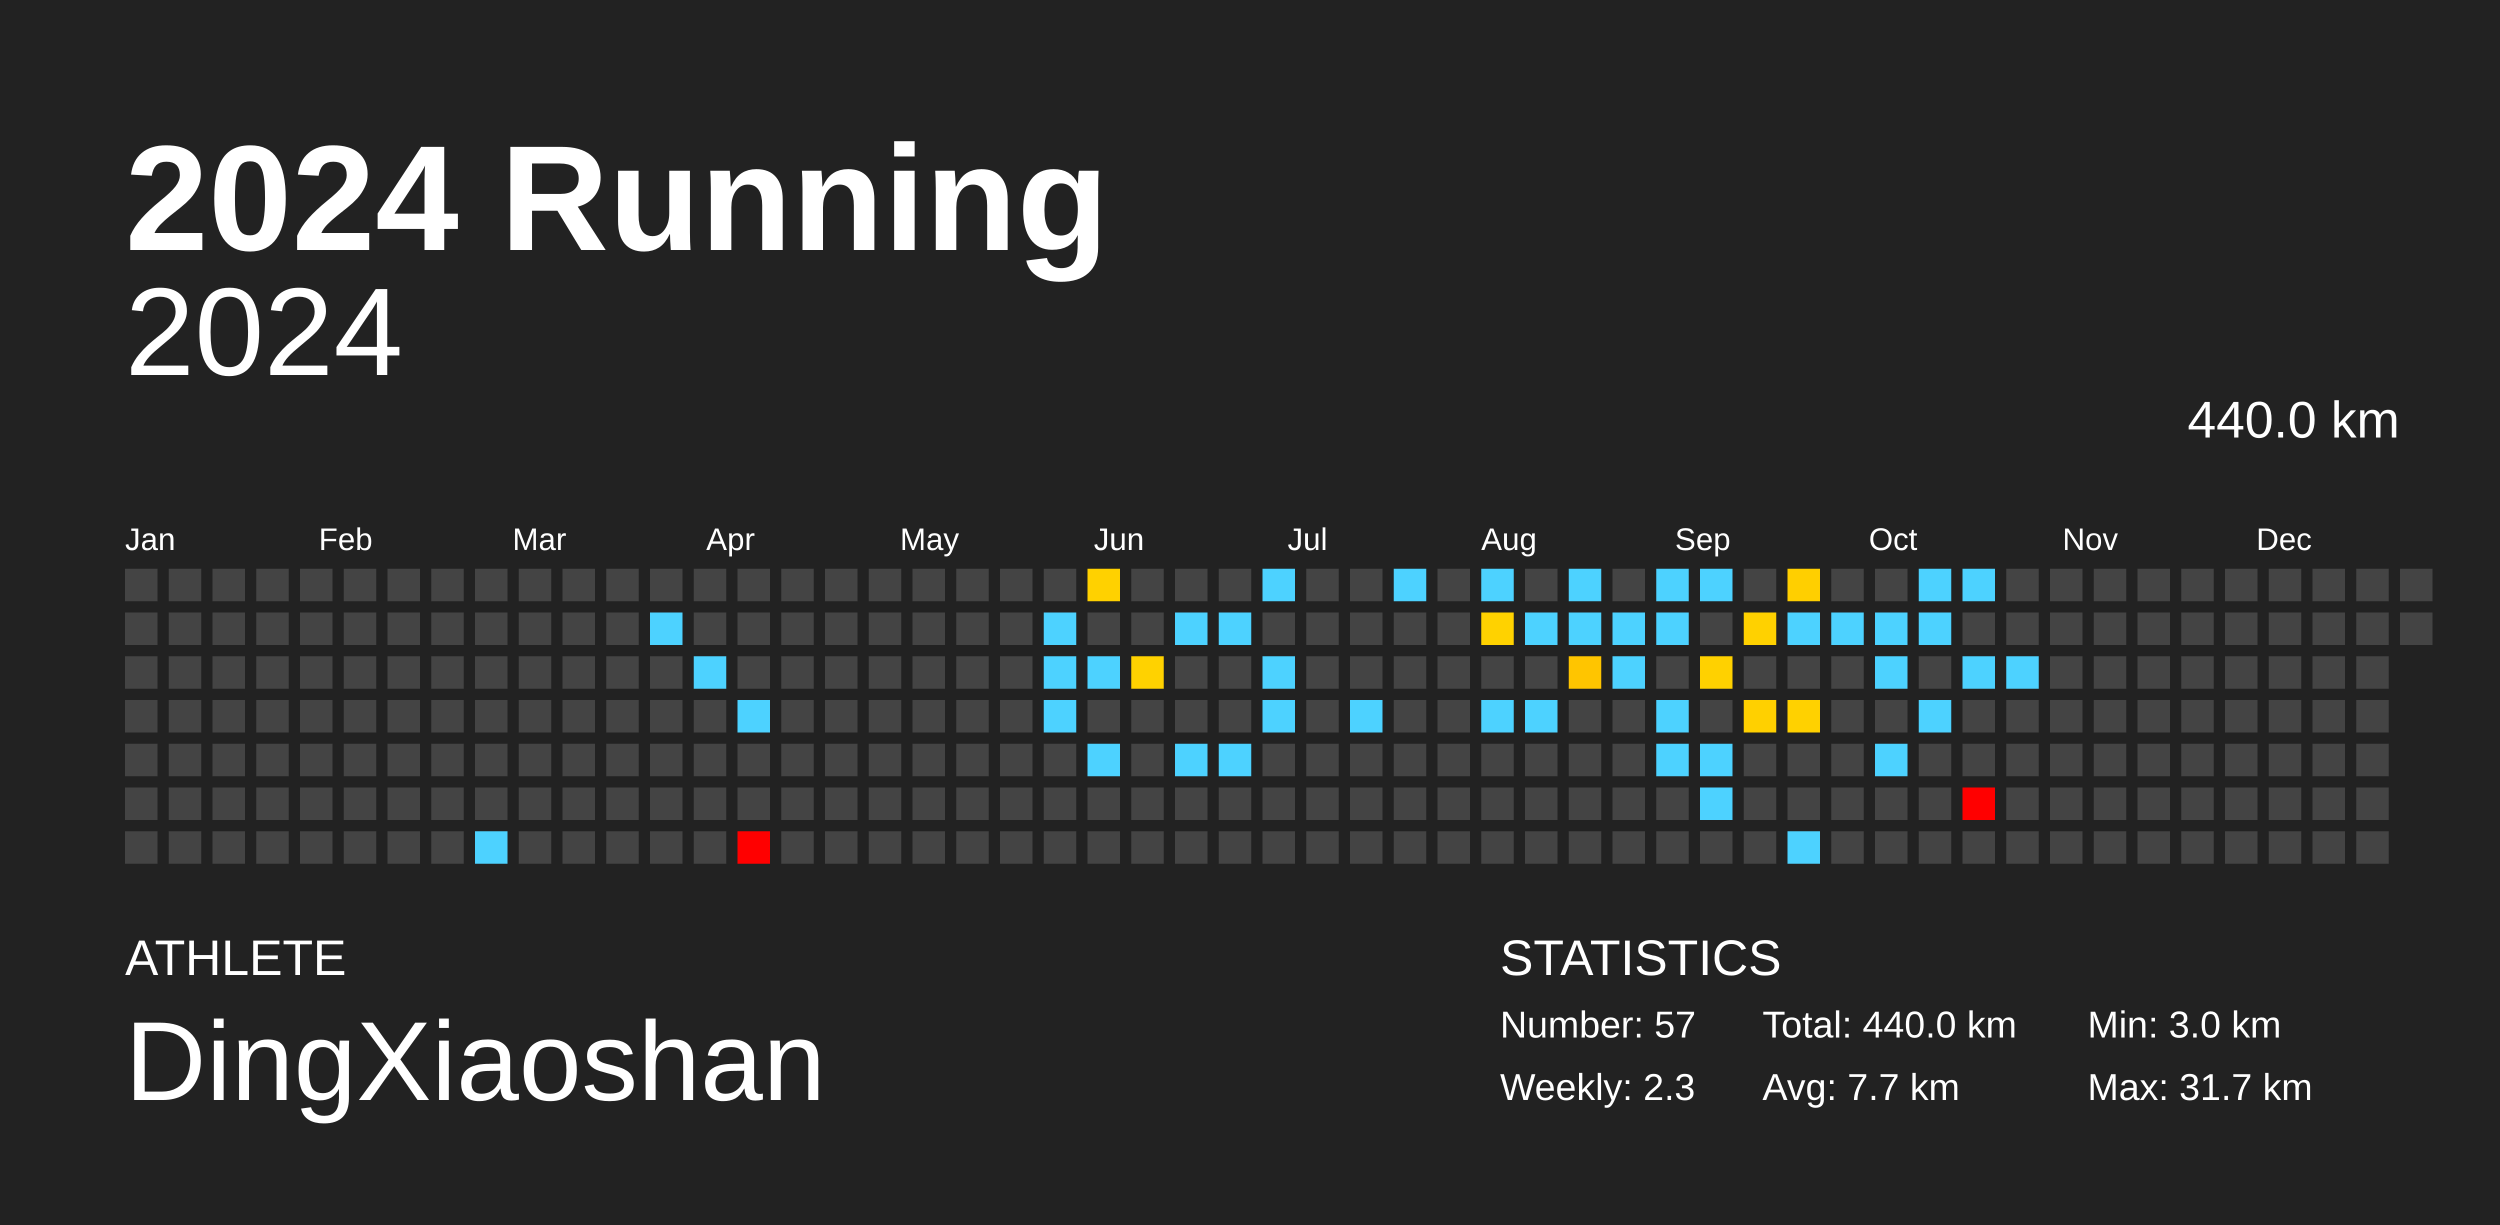
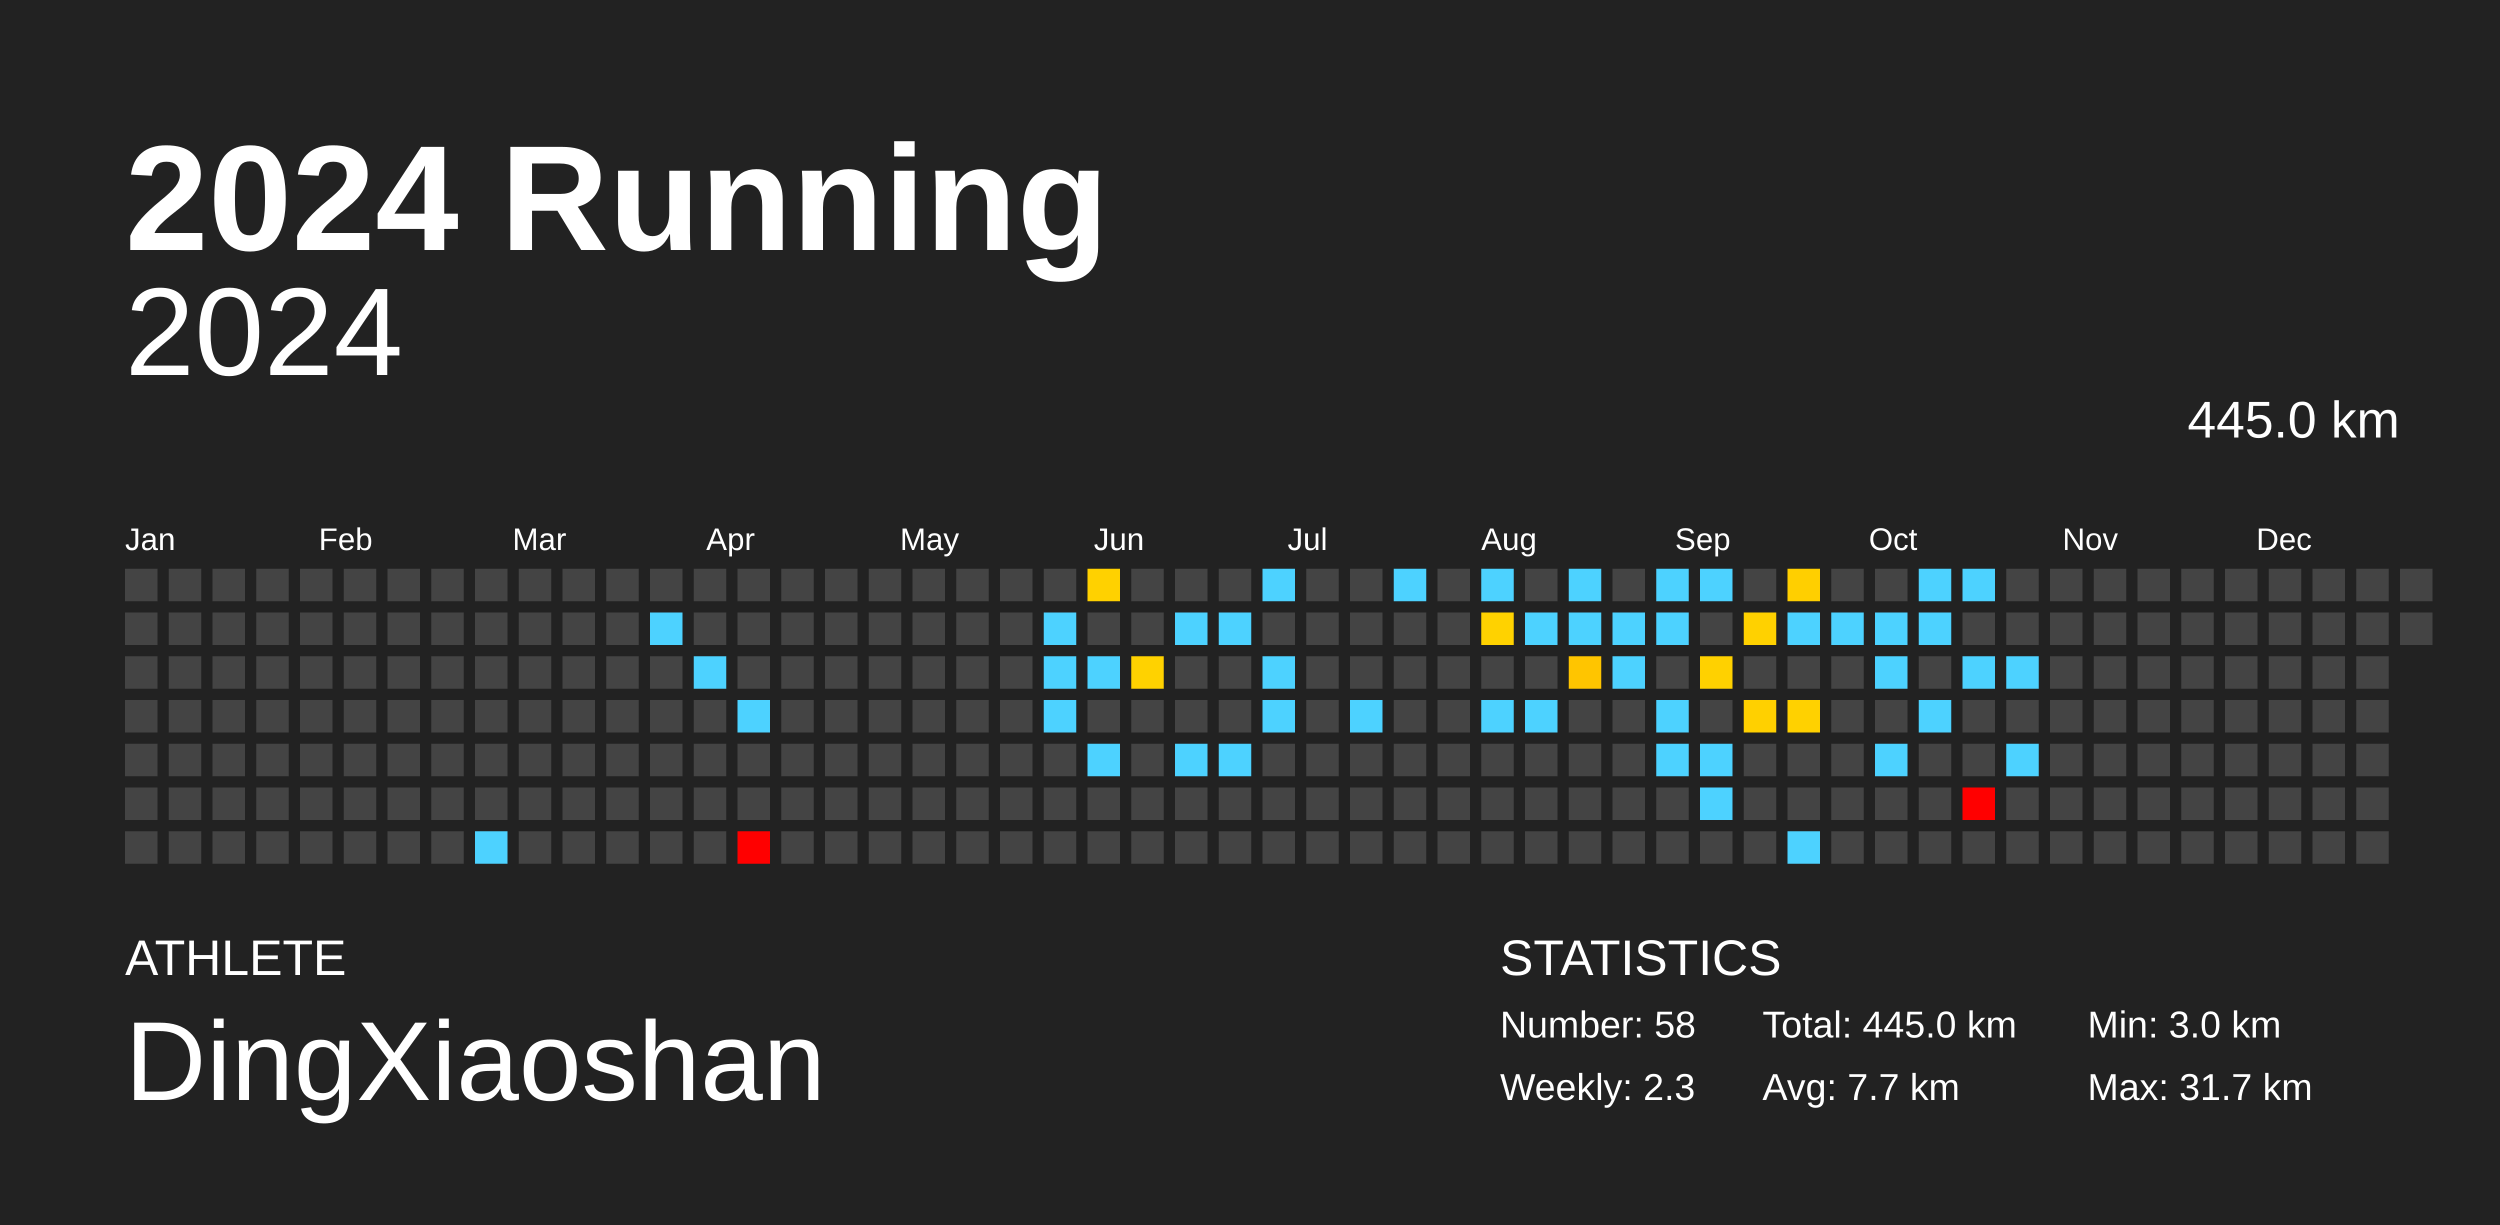
<svg xmlns="http://www.w3.org/2000/svg" baseProfile="full" height="98mm" version="1.1" viewBox="0,0,200,98" width="200mm">
  <defs />
  <rect fill="#222222" height="98" width="200" x="0" y="0" />
  <text fill="#FFFFFF" style="font-size:12px; font-family:Arial; font-weight:bold;" x="10" y="20">2024 Running</text>
  <text fill="#FFFFFF" style="font-size:4px; font-family:Arial" x="10" y="78">ATHLETE</text>
  <text fill="#FFFFFF" style="font-size:9px; font-family:Arial" x="10" y="88">DingXiaoshan</text>
  <text fill="#FFFFFF" style="font-size:4px; font-family:Arial" x="120" y="78">STATISTICS</text>
-   <text fill="#FFFFFF" style="font-size:3px; font-family:Arial" x="120" y="83">Number: 57</text>
+   <text fill="#FFFFFF" style="font-size:3px; font-family:Arial" x="120" y="83">Number: 58</text>
  <text fill="#FFFFFF" style="font-size:3px; font-family:Arial" x="120" y="88">Weekly: 2.3</text>
-   <text fill="#FFFFFF" style="font-size:3px; font-family:Arial" x="141" y="83">Total: 440.0 km</text>
+   <text fill="#FFFFFF" style="font-size:3px; font-family:Arial" x="141" y="83">Total: 445.0 km</text>
  <text fill="#FFFFFF" style="font-size:3px; font-family:Arial" x="141" y="88">Avg: 7.7 km</text>
  <text fill="#FFFFFF" style="font-size:3px; font-family:Arial" x="167" y="83">Min: 3.0 km</text>
  <text fill="#FFFFFF" style="font-size:3px; font-family:Arial" x="167" y="88">Max: 31.7 km</text>
  <text alignment-baseline="hanging" fill="#FFFFFF" style="font-size:10.0px; font-family:Arial;" x="10" y="30">2024</text>
-   <text alignment-baseline="hanging" fill="#FFFFFF" style="font-size:4.125px; font-family:Arial;" x="175" y="35">440.0 km</text>
+   <text alignment-baseline="hanging" fill="#FFFFFF" style="font-size:4.125px; font-family:Arial;" x="175" y="35">445.0 km</text>
  <text fill="#FFFFFF" style="font-size:2.5px; font-family:Arial" x="10.0" y="44">Jan</text>
  <text fill="#FFFFFF" style="font-size:2.5px; font-family:Arial" x="25.5" y="44">Feb</text>
  <text fill="#FFFFFF" style="font-size:2.5px; font-family:Arial" x="41.0" y="44">Mar</text>
  <text fill="#FFFFFF" style="font-size:2.5px; font-family:Arial" x="56.5" y="44">Apr</text>
  <text fill="#FFFFFF" style="font-size:2.5px; font-family:Arial" x="72.0" y="44">May</text>
  <text fill="#FFFFFF" style="font-size:2.5px; font-family:Arial" x="87.5" y="44">Jun</text>
  <text fill="#FFFFFF" style="font-size:2.5px; font-family:Arial" x="103.0" y="44">Jul</text>
  <text fill="#FFFFFF" style="font-size:2.5px; font-family:Arial" x="118.5" y="44">Aug</text>
  <text fill="#FFFFFF" style="font-size:2.5px; font-family:Arial" x="134.0" y="44">Sep</text>
  <text fill="#FFFFFF" style="font-size:2.5px; font-family:Arial" x="149.5" y="44">Oct</text>
  <text fill="#FFFFFF" style="font-size:2.5px; font-family:Arial" x="165.0" y="44">Nov</text>
  <text fill="#FFFFFF" style="font-size:2.5px; font-family:Arial" x="180.5" y="44">Dec</text>
  <rect fill="#444444" height="2.6" width="2.6" x="10.0" y="45.5" />
  <rect fill="#444444" height="2.6" width="2.6" x="10.0" y="49.0" />
  <rect fill="#444444" height="2.6" width="2.6" x="10.0" y="52.5" />
  <rect fill="#444444" height="2.6" width="2.6" x="10.0" y="56.0" />
  <rect fill="#444444" height="2.6" width="2.6" x="10.0" y="59.5" />
  <rect fill="#444444" height="2.6" width="2.6" x="10.0" y="63.0" />
  <rect fill="#444444" height="2.6" width="2.6" x="10.0" y="66.5" />
  <rect fill="#444444" height="2.6" width="2.6" x="13.5" y="45.5" />
  <rect fill="#444444" height="2.6" width="2.6" x="13.5" y="49.0" />
  <rect fill="#444444" height="2.6" width="2.6" x="13.5" y="52.5" />
  <rect fill="#444444" height="2.6" width="2.6" x="13.5" y="56.0" />
  <rect fill="#444444" height="2.6" width="2.6" x="13.5" y="59.5" />
  <rect fill="#444444" height="2.6" width="2.6" x="13.5" y="63.0" />
  <rect fill="#444444" height="2.6" width="2.6" x="13.5" y="66.5" />
  <rect fill="#444444" height="2.6" width="2.6" x="17.0" y="45.5" />
  <rect fill="#444444" height="2.6" width="2.6" x="17.0" y="49.0" />
  <rect fill="#444444" height="2.6" width="2.6" x="17.0" y="52.5" />
  <rect fill="#444444" height="2.6" width="2.6" x="17.0" y="56.0" />
  <rect fill="#444444" height="2.6" width="2.6" x="17.0" y="59.5" />
  <rect fill="#444444" height="2.6" width="2.6" x="17.0" y="63.0" />
  <rect fill="#444444" height="2.6" width="2.6" x="17.0" y="66.5" />
  <rect fill="#444444" height="2.6" width="2.6" x="20.5" y="45.5" />
  <rect fill="#444444" height="2.6" width="2.6" x="20.5" y="49.0" />
  <rect fill="#444444" height="2.6" width="2.6" x="20.5" y="52.5" />
  <rect fill="#444444" height="2.6" width="2.6" x="20.5" y="56.0" />
  <rect fill="#444444" height="2.6" width="2.6" x="20.5" y="59.5" />
  <rect fill="#444444" height="2.6" width="2.6" x="20.5" y="63.0" />
  <rect fill="#444444" height="2.6" width="2.6" x="20.5" y="66.5" />
  <rect fill="#444444" height="2.6" width="2.6" x="24.0" y="45.5" />
  <rect fill="#444444" height="2.6" width="2.6" x="24.0" y="49.0" />
  <rect fill="#444444" height="2.6" width="2.6" x="24.0" y="52.5" />
  <rect fill="#444444" height="2.6" width="2.6" x="24.0" y="56.0" />
  <rect fill="#444444" height="2.6" width="2.6" x="24.0" y="59.5" />
  <rect fill="#444444" height="2.6" width="2.6" x="24.0" y="63.0" />
  <rect fill="#444444" height="2.6" width="2.6" x="24.0" y="66.5" />
  <rect fill="#444444" height="2.6" width="2.6" x="27.5" y="45.5" />
  <rect fill="#444444" height="2.6" width="2.6" x="27.5" y="49.0" />
  <rect fill="#444444" height="2.6" width="2.6" x="27.5" y="52.5" />
  <rect fill="#444444" height="2.6" width="2.6" x="27.5" y="56.0" />
  <rect fill="#444444" height="2.6" width="2.6" x="27.5" y="59.5" />
  <rect fill="#444444" height="2.6" width="2.6" x="27.5" y="63.0" />
  <rect fill="#444444" height="2.6" width="2.6" x="27.5" y="66.5" />
  <rect fill="#444444" height="2.6" width="2.6" x="31.0" y="45.5" />
  <rect fill="#444444" height="2.6" width="2.6" x="31.0" y="49.0" />
  <rect fill="#444444" height="2.6" width="2.6" x="31.0" y="52.5" />
  <rect fill="#444444" height="2.6" width="2.6" x="31.0" y="56.0" />
  <rect fill="#444444" height="2.6" width="2.6" x="31.0" y="59.5" />
  <rect fill="#444444" height="2.6" width="2.6" x="31.0" y="63.0" />
  <rect fill="#444444" height="2.6" width="2.6" x="31.0" y="66.5" />
  <rect fill="#444444" height="2.6" width="2.6" x="34.5" y="45.5" />
  <rect fill="#444444" height="2.6" width="2.6" x="34.5" y="49.0" />
  <rect fill="#444444" height="2.6" width="2.6" x="34.5" y="52.5" />
  <rect fill="#444444" height="2.6" width="2.6" x="34.5" y="56.0" />
  <rect fill="#444444" height="2.6" width="2.6" x="34.5" y="59.5" />
  <rect fill="#444444" height="2.6" width="2.6" x="34.5" y="63.0" />
  <rect fill="#444444" height="2.6" width="2.6" x="34.5" y="66.5" />
  <rect fill="#444444" height="2.6" width="2.6" x="38.0" y="45.5" />
  <rect fill="#444444" height="2.6" width="2.6" x="38.0" y="49.0" />
  <rect fill="#444444" height="2.6" width="2.6" x="38.0" y="52.5" />
  <rect fill="#444444" height="2.6" width="2.6" x="38.0" y="56.0" />
  <rect fill="#444444" height="2.6" width="2.6" x="38.0" y="59.5" />
  <rect fill="#444444" height="2.6" width="2.6" x="38.0" y="63.0" />
  <rect fill="#4dd2ff" height="2.6" width="2.6" x="38.0" y="66.5" />
  <rect fill="#444444" height="2.6" width="2.6" x="41.5" y="45.5" />
  <rect fill="#444444" height="2.6" width="2.6" x="41.5" y="49.0" />
  <rect fill="#444444" height="2.6" width="2.6" x="41.5" y="52.5" />
  <rect fill="#444444" height="2.6" width="2.6" x="41.5" y="56.0" />
  <rect fill="#444444" height="2.6" width="2.6" x="41.5" y="59.5" />
  <rect fill="#444444" height="2.6" width="2.6" x="41.5" y="63.0" />
  <rect fill="#444444" height="2.6" width="2.6" x="41.5" y="66.5" />
  <rect fill="#444444" height="2.6" width="2.6" x="45.0" y="45.5" />
  <rect fill="#444444" height="2.6" width="2.6" x="45.0" y="49.0" />
  <rect fill="#444444" height="2.6" width="2.6" x="45.0" y="52.5" />
  <rect fill="#444444" height="2.6" width="2.6" x="45.0" y="56.0" />
  <rect fill="#444444" height="2.6" width="2.6" x="45.0" y="59.5" />
  <rect fill="#444444" height="2.6" width="2.6" x="45.0" y="63.0" />
  <rect fill="#444444" height="2.6" width="2.6" x="45.0" y="66.5" />
  <rect fill="#444444" height="2.6" width="2.6" x="48.5" y="45.5" />
  <rect fill="#444444" height="2.6" width="2.6" x="48.5" y="49.0" />
  <rect fill="#444444" height="2.6" width="2.6" x="48.5" y="52.5" />
  <rect fill="#444444" height="2.6" width="2.6" x="48.5" y="56.0" />
  <rect fill="#444444" height="2.6" width="2.6" x="48.5" y="59.5" />
  <rect fill="#444444" height="2.6" width="2.6" x="48.5" y="63.0" />
  <rect fill="#444444" height="2.6" width="2.6" x="48.5" y="66.5" />
  <rect fill="#444444" height="2.6" width="2.6" x="52.0" y="45.5" />
  <rect fill="#4dd2ff" height="2.6" width="2.6" x="52.0" y="49.0" />
  <rect fill="#444444" height="2.6" width="2.6" x="52.0" y="52.5" />
  <rect fill="#444444" height="2.6" width="2.6" x="52.0" y="56.0" />
  <rect fill="#444444" height="2.6" width="2.6" x="52.0" y="59.5" />
  <rect fill="#444444" height="2.6" width="2.6" x="52.0" y="63.0" />
  <rect fill="#444444" height="2.6" width="2.6" x="52.0" y="66.5" />
  <rect fill="#444444" height="2.6" width="2.6" x="55.5" y="45.5" />
  <rect fill="#444444" height="2.6" width="2.6" x="55.5" y="49.0" />
  <rect fill="#4dd2ff" height="2.6" width="2.6" x="55.5" y="52.5" />
  <rect fill="#444444" height="2.6" width="2.6" x="55.5" y="56.0" />
  <rect fill="#444444" height="2.6" width="2.6" x="55.5" y="59.5" />
  <rect fill="#444444" height="2.6" width="2.6" x="55.5" y="63.0" />
  <rect fill="#444444" height="2.6" width="2.6" x="55.5" y="66.5" />
  <rect fill="#444444" height="2.6" width="2.6" x="59.0" y="45.5" />
  <rect fill="#444444" height="2.6" width="2.6" x="59.0" y="49.0" />
  <rect fill="#444444" height="2.6" width="2.6" x="59.0" y="52.5" />
  <rect fill="#4dd2ff" height="2.6" width="2.6" x="59.0" y="56.0" />
  <rect fill="#444444" height="2.6" width="2.6" x="59.0" y="59.5" />
  <rect fill="#444444" height="2.6" width="2.6" x="59.0" y="63.0" />
  <rect fill="red" height="2.6" width="2.6" x="59.0" y="66.5" />
  <rect fill="#444444" height="2.6" width="2.6" x="62.5" y="45.5" />
  <rect fill="#444444" height="2.6" width="2.6" x="62.5" y="49.0" />
  <rect fill="#444444" height="2.6" width="2.6" x="62.5" y="52.5" />
  <rect fill="#444444" height="2.6" width="2.6" x="62.5" y="56.0" />
  <rect fill="#444444" height="2.6" width="2.6" x="62.5" y="59.5" />
  <rect fill="#444444" height="2.6" width="2.6" x="62.5" y="63.0" />
  <rect fill="#444444" height="2.6" width="2.6" x="62.5" y="66.5" />
  <rect fill="#444444" height="2.6" width="2.6" x="66.0" y="45.5" />
  <rect fill="#444444" height="2.6" width="2.6" x="66.0" y="49.0" />
  <rect fill="#444444" height="2.6" width="2.6" x="66.0" y="52.5" />
  <rect fill="#444444" height="2.6" width="2.6" x="66.0" y="56.0" />
  <rect fill="#444444" height="2.6" width="2.6" x="66.0" y="59.5" />
  <rect fill="#444444" height="2.6" width="2.6" x="66.0" y="63.0" />
  <rect fill="#444444" height="2.6" width="2.6" x="66.0" y="66.5" />
  <rect fill="#444444" height="2.6" width="2.6" x="69.5" y="45.5" />
  <rect fill="#444444" height="2.6" width="2.6" x="69.5" y="49.0" />
  <rect fill="#444444" height="2.6" width="2.6" x="69.5" y="52.5" />
  <rect fill="#444444" height="2.6" width="2.6" x="69.5" y="56.0" />
  <rect fill="#444444" height="2.6" width="2.6" x="69.5" y="59.5" />
  <rect fill="#444444" height="2.6" width="2.6" x="69.5" y="63.0" />
  <rect fill="#444444" height="2.6" width="2.6" x="69.5" y="66.5" />
  <rect fill="#444444" height="2.6" width="2.6" x="73.0" y="45.5" />
  <rect fill="#444444" height="2.6" width="2.6" x="73.0" y="49.0" />
  <rect fill="#444444" height="2.6" width="2.6" x="73.0" y="52.5" />
  <rect fill="#444444" height="2.6" width="2.6" x="73.0" y="56.0" />
  <rect fill="#444444" height="2.6" width="2.6" x="73.0" y="59.5" />
  <rect fill="#444444" height="2.6" width="2.6" x="73.0" y="63.0" />
  <rect fill="#444444" height="2.6" width="2.6" x="73.0" y="66.5" />
  <rect fill="#444444" height="2.6" width="2.6" x="76.5" y="45.5" />
  <rect fill="#444444" height="2.6" width="2.6" x="76.5" y="49.0" />
  <rect fill="#444444" height="2.6" width="2.6" x="76.5" y="52.5" />
  <rect fill="#444444" height="2.6" width="2.6" x="76.5" y="56.0" />
  <rect fill="#444444" height="2.6" width="2.6" x="76.5" y="59.5" />
  <rect fill="#444444" height="2.6" width="2.6" x="76.5" y="63.0" />
  <rect fill="#444444" height="2.6" width="2.6" x="76.5" y="66.5" />
  <rect fill="#444444" height="2.6" width="2.6" x="80.0" y="45.5" />
  <rect fill="#444444" height="2.6" width="2.6" x="80.0" y="49.0" />
  <rect fill="#444444" height="2.6" width="2.6" x="80.0" y="52.5" />
  <rect fill="#444444" height="2.6" width="2.6" x="80.0" y="56.0" />
  <rect fill="#444444" height="2.6" width="2.6" x="80.0" y="59.5" />
  <rect fill="#444444" height="2.6" width="2.6" x="80.0" y="63.0" />
  <rect fill="#444444" height="2.6" width="2.6" x="80.0" y="66.5" />
  <rect fill="#444444" height="2.6" width="2.6" x="83.5" y="45.5" />
  <rect fill="#4dd2ff" height="2.6" width="2.6" x="83.5" y="49.0" />
  <rect fill="#4dd2ff" height="2.6" width="2.6" x="83.5" y="52.5" />
  <rect fill="#4dd2ff" height="2.6" width="2.6" x="83.5" y="56.0" />
  <rect fill="#444444" height="2.6" width="2.6" x="83.5" y="59.5" />
  <rect fill="#444444" height="2.6" width="2.6" x="83.5" y="63.0" />
  <rect fill="#444444" height="2.6" width="2.6" x="83.5" y="66.5" />
  <rect fill="#ffd100" height="2.6" width="2.6" x="87.0" y="45.5" />
  <rect fill="#444444" height="2.6" width="2.6" x="87.0" y="49.0" />
  <rect fill="#4dd2ff" height="2.6" width="2.6" x="87.0" y="52.5" />
  <rect fill="#444444" height="2.6" width="2.6" x="87.0" y="56.0" />
  <rect fill="#4dd2ff" height="2.6" width="2.6" x="87.0" y="59.5" />
  <rect fill="#444444" height="2.6" width="2.6" x="87.0" y="63.0" />
  <rect fill="#444444" height="2.6" width="2.6" x="87.0" y="66.5" />
  <rect fill="#444444" height="2.6" width="2.6" x="90.5" y="45.5" />
  <rect fill="#444444" height="2.6" width="2.6" x="90.5" y="49.0" />
  <rect fill="#ffd200" height="2.6" width="2.6" x="90.5" y="52.5" />
  <rect fill="#444444" height="2.6" width="2.6" x="90.5" y="56.0" />
  <rect fill="#444444" height="2.6" width="2.6" x="90.5" y="59.5" />
  <rect fill="#444444" height="2.6" width="2.6" x="90.5" y="63.0" />
  <rect fill="#444444" height="2.6" width="2.6" x="90.5" y="66.5" />
  <rect fill="#444444" height="2.6" width="2.6" x="94.0" y="45.5" />
  <rect fill="#4dd2ff" height="2.6" width="2.6" x="94.0" y="49.0" />
  <rect fill="#444444" height="2.6" width="2.6" x="94.0" y="52.5" />
  <rect fill="#444444" height="2.6" width="2.6" x="94.0" y="56.0" />
  <rect fill="#4dd2ff" height="2.6" width="2.6" x="94.0" y="59.5" />
  <rect fill="#444444" height="2.6" width="2.6" x="94.0" y="63.0" />
  <rect fill="#444444" height="2.6" width="2.6" x="94.0" y="66.5" />
  <rect fill="#444444" height="2.6" width="2.6" x="97.5" y="45.5" />
  <rect fill="#4dd2ff" height="2.6" width="2.6" x="97.5" y="49.0" />
  <rect fill="#444444" height="2.6" width="2.6" x="97.5" y="52.5" />
  <rect fill="#444444" height="2.6" width="2.6" x="97.5" y="56.0" />
  <rect fill="#4dd2ff" height="2.6" width="2.6" x="97.5" y="59.5" />
  <rect fill="#444444" height="2.6" width="2.6" x="97.5" y="63.0" />
  <rect fill="#444444" height="2.6" width="2.6" x="97.5" y="66.5" />
  <rect fill="#4dd2ff" height="2.6" width="2.6" x="101.0" y="45.5" />
  <rect fill="#444444" height="2.6" width="2.6" x="101.0" y="49.0" />
  <rect fill="#4dd2ff" height="2.6" width="2.6" x="101.0" y="52.5" />
  <rect fill="#4dd2ff" height="2.6" width="2.6" x="101.0" y="56.0" />
  <rect fill="#444444" height="2.6" width="2.6" x="101.0" y="59.5" />
  <rect fill="#444444" height="2.6" width="2.6" x="101.0" y="63.0" />
  <rect fill="#444444" height="2.6" width="2.6" x="101.0" y="66.5" />
  <rect fill="#444444" height="2.6" width="2.6" x="104.5" y="45.5" />
  <rect fill="#444444" height="2.6" width="2.6" x="104.5" y="49.0" />
  <rect fill="#444444" height="2.6" width="2.6" x="104.5" y="52.5" />
  <rect fill="#444444" height="2.6" width="2.6" x="104.5" y="56.0" />
  <rect fill="#444444" height="2.6" width="2.6" x="104.5" y="59.5" />
  <rect fill="#444444" height="2.6" width="2.6" x="104.5" y="63.0" />
  <rect fill="#444444" height="2.6" width="2.6" x="104.5" y="66.5" />
  <rect fill="#444444" height="2.6" width="2.6" x="108.0" y="45.5" />
  <rect fill="#444444" height="2.6" width="2.6" x="108.0" y="49.0" />
  <rect fill="#444444" height="2.6" width="2.6" x="108.0" y="52.5" />
  <rect fill="#4dd2ff" height="2.6" width="2.6" x="108.0" y="56.0" />
  <rect fill="#444444" height="2.6" width="2.6" x="108.0" y="59.5" />
  <rect fill="#444444" height="2.6" width="2.6" x="108.0" y="63.0" />
  <rect fill="#444444" height="2.6" width="2.6" x="108.0" y="66.5" />
  <rect fill="#4dd2ff" height="2.6" width="2.6" x="111.5" y="45.5" />
  <rect fill="#444444" height="2.6" width="2.6" x="111.5" y="49.0" />
  <rect fill="#444444" height="2.6" width="2.6" x="111.5" y="52.5" />
  <rect fill="#444444" height="2.6" width="2.6" x="111.5" y="56.0" />
  <rect fill="#444444" height="2.6" width="2.6" x="111.5" y="59.5" />
  <rect fill="#444444" height="2.6" width="2.6" x="111.5" y="63.0" />
  <rect fill="#444444" height="2.6" width="2.6" x="111.5" y="66.5" />
  <rect fill="#444444" height="2.6" width="2.6" x="115.0" y="45.5" />
  <rect fill="#444444" height="2.6" width="2.6" x="115.0" y="49.0" />
  <rect fill="#444444" height="2.6" width="2.6" x="115.0" y="52.5" />
  <rect fill="#444444" height="2.6" width="2.6" x="115.0" y="56.0" />
  <rect fill="#444444" height="2.6" width="2.6" x="115.0" y="59.5" />
  <rect fill="#444444" height="2.6" width="2.6" x="115.0" y="63.0" />
  <rect fill="#444444" height="2.6" width="2.6" x="115.0" y="66.5" />
  <rect fill="#4dd2ff" height="2.6" width="2.6" x="118.5" y="45.5" />
  <rect fill="#ffd200" height="2.6" width="2.6" x="118.5" y="49.0" />
  <rect fill="#444444" height="2.6" width="2.6" x="118.5" y="52.5" />
  <rect fill="#4dd2ff" height="2.6" width="2.6" x="118.5" y="56.0" />
  <rect fill="#444444" height="2.6" width="2.6" x="118.5" y="59.5" />
  <rect fill="#444444" height="2.6" width="2.6" x="118.5" y="63.0" />
  <rect fill="#444444" height="2.6" width="2.6" x="118.5" y="66.5" />
  <rect fill="#444444" height="2.6" width="2.6" x="122.0" y="45.5" />
  <rect fill="#4dd2ff" height="2.6" width="2.6" x="122.0" y="49.0" />
  <rect fill="#444444" height="2.6" width="2.6" x="122.0" y="52.5" />
  <rect fill="#4dd2ff" height="2.6" width="2.6" x="122.0" y="56.0" />
  <rect fill="#444444" height="2.6" width="2.6" x="122.0" y="59.5" />
  <rect fill="#444444" height="2.6" width="2.6" x="122.0" y="63.0" />
  <rect fill="#444444" height="2.6" width="2.6" x="122.0" y="66.5" />
  <rect fill="#4dd2ff" height="2.6" width="2.6" x="125.5" y="45.5" />
  <rect fill="#4dd2ff" height="2.6" width="2.6" x="125.5" y="49.0" />
  <rect fill="#ffc500" height="2.6" width="2.6" x="125.5" y="52.5" />
  <rect fill="#444444" height="2.6" width="2.6" x="125.5" y="56.0" />
  <rect fill="#444444" height="2.6" width="2.6" x="125.5" y="59.5" />
  <rect fill="#444444" height="2.6" width="2.6" x="125.5" y="63.0" />
  <rect fill="#444444" height="2.6" width="2.6" x="125.5" y="66.5" />
  <rect fill="#444444" height="2.6" width="2.6" x="129.0" y="45.5" />
  <rect fill="#4dd2ff" height="2.6" width="2.6" x="129.0" y="49.0" />
  <rect fill="#4dd2ff" height="2.6" width="2.6" x="129.0" y="52.5" />
  <rect fill="#444444" height="2.6" width="2.6" x="129.0" y="56.0" />
  <rect fill="#444444" height="2.6" width="2.6" x="129.0" y="59.5" />
  <rect fill="#444444" height="2.6" width="2.6" x="129.0" y="63.0" />
  <rect fill="#444444" height="2.6" width="2.6" x="129.0" y="66.5" />
  <rect fill="#4dd2ff" height="2.6" width="2.6" x="132.5" y="45.5" />
  <rect fill="#4dd2ff" height="2.6" width="2.6" x="132.5" y="49.0" />
  <rect fill="#444444" height="2.6" width="2.6" x="132.5" y="52.5" />
  <rect fill="#4dd2ff" height="2.6" width="2.6" x="132.5" y="56.0" />
  <rect fill="#4dd2ff" height="2.6" width="2.6" x="132.5" y="59.5" />
  <rect fill="#444444" height="2.6" width="2.6" x="132.5" y="63.0" />
  <rect fill="#444444" height="2.6" width="2.6" x="132.5" y="66.5" />
  <rect fill="#4dd2ff" height="2.6" width="2.6" x="136.0" y="45.5" />
  <rect fill="#444444" height="2.6" width="2.6" x="136.0" y="49.0" />
  <rect fill="#ffd100" height="2.6" width="2.6" x="136.0" y="52.5" />
  <rect fill="#444444" height="2.6" width="2.6" x="136.0" y="56.0" />
  <rect fill="#4dd2ff" height="2.6" width="2.6" x="136.0" y="59.5" />
  <rect fill="#4dd2ff" height="2.6" width="2.6" x="136.0" y="63.0" />
  <rect fill="#444444" height="2.6" width="2.6" x="136.0" y="66.5" />
  <rect fill="#444444" height="2.6" width="2.6" x="139.5" y="45.5" />
  <rect fill="#ffd100" height="2.6" width="2.6" x="139.5" y="49.0" />
  <rect fill="#444444" height="2.6" width="2.6" x="139.5" y="52.5" />
  <rect fill="#ffd000" height="2.6" width="2.6" x="139.5" y="56.0" />
  <rect fill="#444444" height="2.6" width="2.6" x="139.5" y="59.5" />
  <rect fill="#444444" height="2.6" width="2.6" x="139.5" y="63.0" />
  <rect fill="#444444" height="2.6" width="2.6" x="139.5" y="66.5" />
  <rect fill="#ffcf00" height="2.6" width="2.6" x="143.0" y="45.5" />
  <rect fill="#4dd2ff" height="2.6" width="2.6" x="143.0" y="49.0" />
  <rect fill="#444444" height="2.6" width="2.6" x="143.0" y="52.5" />
  <rect fill="#ffd100" height="2.6" width="2.6" x="143.0" y="56.0" />
  <rect fill="#444444" height="2.6" width="2.6" x="143.0" y="59.5" />
  <rect fill="#444444" height="2.6" width="2.6" x="143.0" y="63.0" />
  <rect fill="#4dd2ff" height="2.6" width="2.6" x="143.0" y="66.5" />
  <rect fill="#444444" height="2.6" width="2.6" x="146.5" y="45.5" />
  <rect fill="#4dd2ff" height="2.6" width="2.6" x="146.5" y="49.0" />
  <rect fill="#444444" height="2.6" width="2.6" x="146.5" y="52.5" />
  <rect fill="#444444" height="2.6" width="2.6" x="146.5" y="56.0" />
  <rect fill="#444444" height="2.6" width="2.6" x="146.5" y="59.5" />
  <rect fill="#444444" height="2.6" width="2.6" x="146.5" y="63.0" />
  <rect fill="#444444" height="2.6" width="2.6" x="146.5" y="66.5" />
  <rect fill="#444444" height="2.6" width="2.6" x="150.0" y="45.5" />
  <rect fill="#4dd2ff" height="2.6" width="2.6" x="150.0" y="49.0" />
  <rect fill="#4dd2ff" height="2.6" width="2.6" x="150.0" y="52.5" />
  <rect fill="#444444" height="2.6" width="2.6" x="150.0" y="56.0" />
  <rect fill="#4dd2ff" height="2.6" width="2.6" x="150.0" y="59.5" />
  <rect fill="#444444" height="2.6" width="2.6" x="150.0" y="63.0" />
  <rect fill="#444444" height="2.6" width="2.6" x="150.0" y="66.5" />
  <rect fill="#4dd2ff" height="2.6" width="2.6" x="153.5" y="45.5" />
  <rect fill="#4dd2ff" height="2.6" width="2.6" x="153.5" y="49.0" />
  <rect fill="#444444" height="2.6" width="2.6" x="153.5" y="52.5" />
  <rect fill="#4dd2ff" height="2.6" width="2.6" x="153.5" y="56.0" />
  <rect fill="#444444" height="2.6" width="2.6" x="153.5" y="59.5" />
  <rect fill="#444444" height="2.6" width="2.6" x="153.5" y="63.0" />
  <rect fill="#444444" height="2.6" width="2.6" x="153.5" y="66.5" />
  <rect fill="#4dd2ff" height="2.6" width="2.6" x="157.0" y="45.5" />
  <rect fill="#444444" height="2.6" width="2.6" x="157.0" y="49.0" />
  <rect fill="#4dd2ff" height="2.6" width="2.6" x="157.0" y="52.5" />
  <rect fill="#444444" height="2.6" width="2.6" x="157.0" y="56.0" />
  <rect fill="#444444" height="2.6" width="2.6" x="157.0" y="59.5" />
  <rect fill="red" height="2.6" width="2.6" x="157.0" y="63.0" />
  <rect fill="#444444" height="2.6" width="2.6" x="157.0" y="66.5" />
  <rect fill="#444444" height="2.6" width="2.6" x="160.5" y="45.5" />
  <rect fill="#444444" height="2.6" width="2.6" x="160.5" y="49.0" />
  <rect fill="#4dd2ff" height="2.6" width="2.6" x="160.5" y="52.5" />
  <rect fill="#444444" height="2.6" width="2.6" x="160.5" y="56.0" />
-   <rect fill="#444444" height="2.6" width="2.6" x="160.5" y="59.5" />
+   <rect fill="#4dd2ff" height="2.6" width="2.6" x="160.5" y="59.5" />
  <rect fill="#444444" height="2.6" width="2.6" x="160.5" y="63.0" />
  <rect fill="#444444" height="2.6" width="2.6" x="160.5" y="66.5" />
  <rect fill="#444444" height="2.6" width="2.6" x="164.0" y="45.5" />
  <rect fill="#444444" height="2.6" width="2.6" x="164.0" y="49.0" />
  <rect fill="#444444" height="2.6" width="2.6" x="164.0" y="52.5" />
  <rect fill="#444444" height="2.6" width="2.6" x="164.0" y="56.0" />
  <rect fill="#444444" height="2.6" width="2.6" x="164.0" y="59.5" />
  <rect fill="#444444" height="2.6" width="2.6" x="164.0" y="63.0" />
  <rect fill="#444444" height="2.6" width="2.6" x="164.0" y="66.5" />
  <rect fill="#444444" height="2.6" width="2.6" x="167.5" y="45.5" />
  <rect fill="#444444" height="2.6" width="2.6" x="167.5" y="49.0" />
  <rect fill="#444444" height="2.6" width="2.6" x="167.5" y="52.5" />
  <rect fill="#444444" height="2.6" width="2.6" x="167.5" y="56.0" />
  <rect fill="#444444" height="2.6" width="2.6" x="167.5" y="59.5" />
  <rect fill="#444444" height="2.6" width="2.6" x="167.5" y="63.0" />
  <rect fill="#444444" height="2.6" width="2.6" x="167.5" y="66.5" />
  <rect fill="#444444" height="2.6" width="2.6" x="171.0" y="45.5" />
  <rect fill="#444444" height="2.6" width="2.6" x="171.0" y="49.0" />
  <rect fill="#444444" height="2.6" width="2.6" x="171.0" y="52.5" />
  <rect fill="#444444" height="2.6" width="2.6" x="171.0" y="56.0" />
  <rect fill="#444444" height="2.6" width="2.6" x="171.0" y="59.5" />
  <rect fill="#444444" height="2.6" width="2.6" x="171.0" y="63.0" />
  <rect fill="#444444" height="2.6" width="2.6" x="171.0" y="66.5" />
  <rect fill="#444444" height="2.6" width="2.6" x="174.5" y="45.5" />
  <rect fill="#444444" height="2.6" width="2.6" x="174.5" y="49.0" />
  <rect fill="#444444" height="2.6" width="2.6" x="174.5" y="52.5" />
  <rect fill="#444444" height="2.6" width="2.6" x="174.5" y="56.0" />
  <rect fill="#444444" height="2.6" width="2.6" x="174.5" y="59.5" />
  <rect fill="#444444" height="2.6" width="2.6" x="174.5" y="63.0" />
  <rect fill="#444444" height="2.6" width="2.6" x="174.5" y="66.5" />
  <rect fill="#444444" height="2.6" width="2.6" x="178.0" y="45.5" />
  <rect fill="#444444" height="2.6" width="2.6" x="178.0" y="49.0" />
  <rect fill="#444444" height="2.6" width="2.6" x="178.0" y="52.5" />
  <rect fill="#444444" height="2.6" width="2.6" x="178.0" y="56.0" />
  <rect fill="#444444" height="2.6" width="2.6" x="178.0" y="59.5" />
  <rect fill="#444444" height="2.6" width="2.6" x="178.0" y="63.0" />
  <rect fill="#444444" height="2.6" width="2.6" x="178.0" y="66.5" />
  <rect fill="#444444" height="2.6" width="2.6" x="181.5" y="45.5" />
  <rect fill="#444444" height="2.6" width="2.6" x="181.5" y="49.0" />
  <rect fill="#444444" height="2.6" width="2.6" x="181.5" y="52.5" />
  <rect fill="#444444" height="2.6" width="2.6" x="181.5" y="56.0" />
  <rect fill="#444444" height="2.6" width="2.6" x="181.5" y="59.5" />
  <rect fill="#444444" height="2.6" width="2.6" x="181.5" y="63.0" />
  <rect fill="#444444" height="2.6" width="2.6" x="181.5" y="66.5" />
  <rect fill="#444444" height="2.6" width="2.6" x="185.0" y="45.5" />
  <rect fill="#444444" height="2.6" width="2.6" x="185.0" y="49.0" />
  <rect fill="#444444" height="2.6" width="2.6" x="185.0" y="52.5" />
  <rect fill="#444444" height="2.6" width="2.6" x="185.0" y="56.0" />
  <rect fill="#444444" height="2.6" width="2.6" x="185.0" y="59.5" />
  <rect fill="#444444" height="2.6" width="2.6" x="185.0" y="63.0" />
  <rect fill="#444444" height="2.6" width="2.6" x="185.0" y="66.5" />
  <rect fill="#444444" height="2.6" width="2.6" x="188.5" y="45.5" />
  <rect fill="#444444" height="2.6" width="2.6" x="188.5" y="49.0" />
  <rect fill="#444444" height="2.6" width="2.6" x="188.5" y="52.5" />
  <rect fill="#444444" height="2.6" width="2.6" x="188.5" y="56.0" />
  <rect fill="#444444" height="2.6" width="2.6" x="188.5" y="59.5" />
  <rect fill="#444444" height="2.6" width="2.6" x="188.5" y="63.0" />
  <rect fill="#444444" height="2.6" width="2.6" x="188.5" y="66.5" />
  <rect fill="#444444" height="2.6" width="2.6" x="192.0" y="45.5" />
  <rect fill="#444444" height="2.6" width="2.6" x="192.0" y="49.0" />
</svg>
